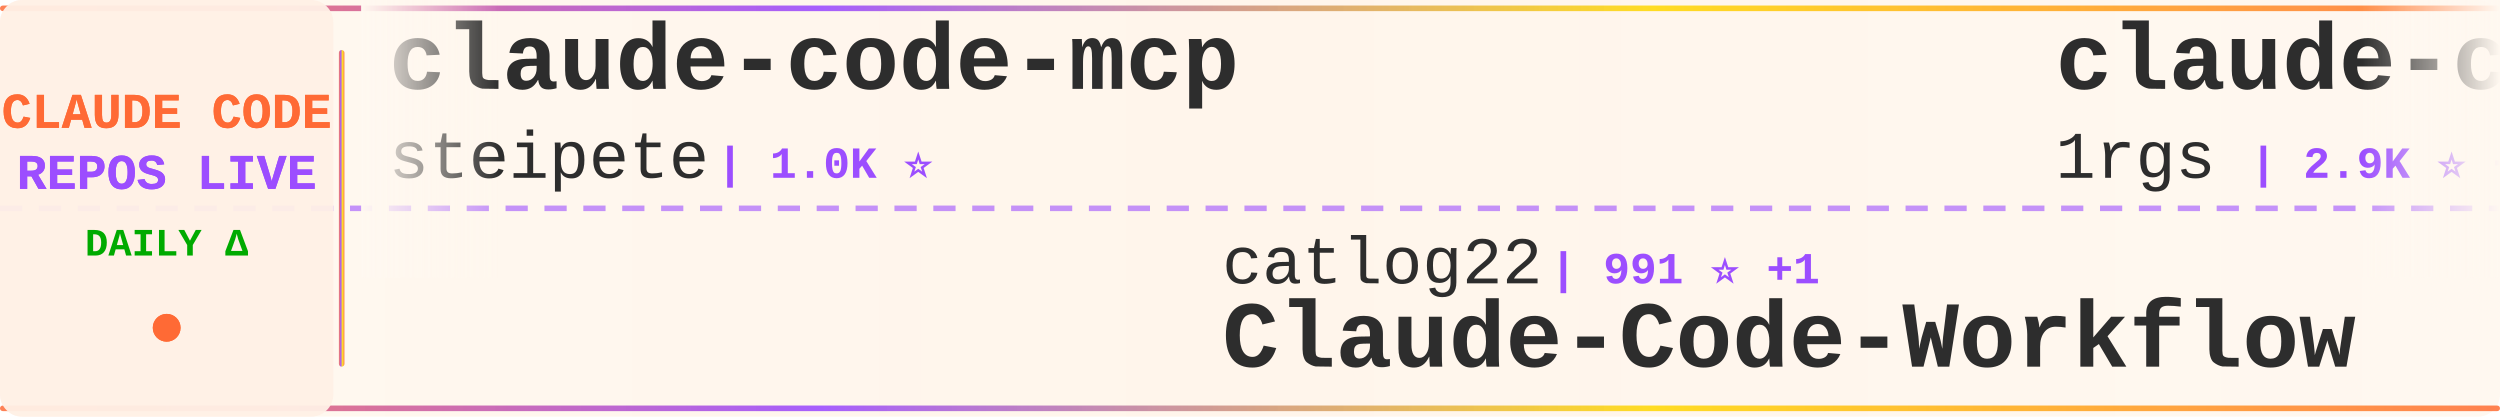
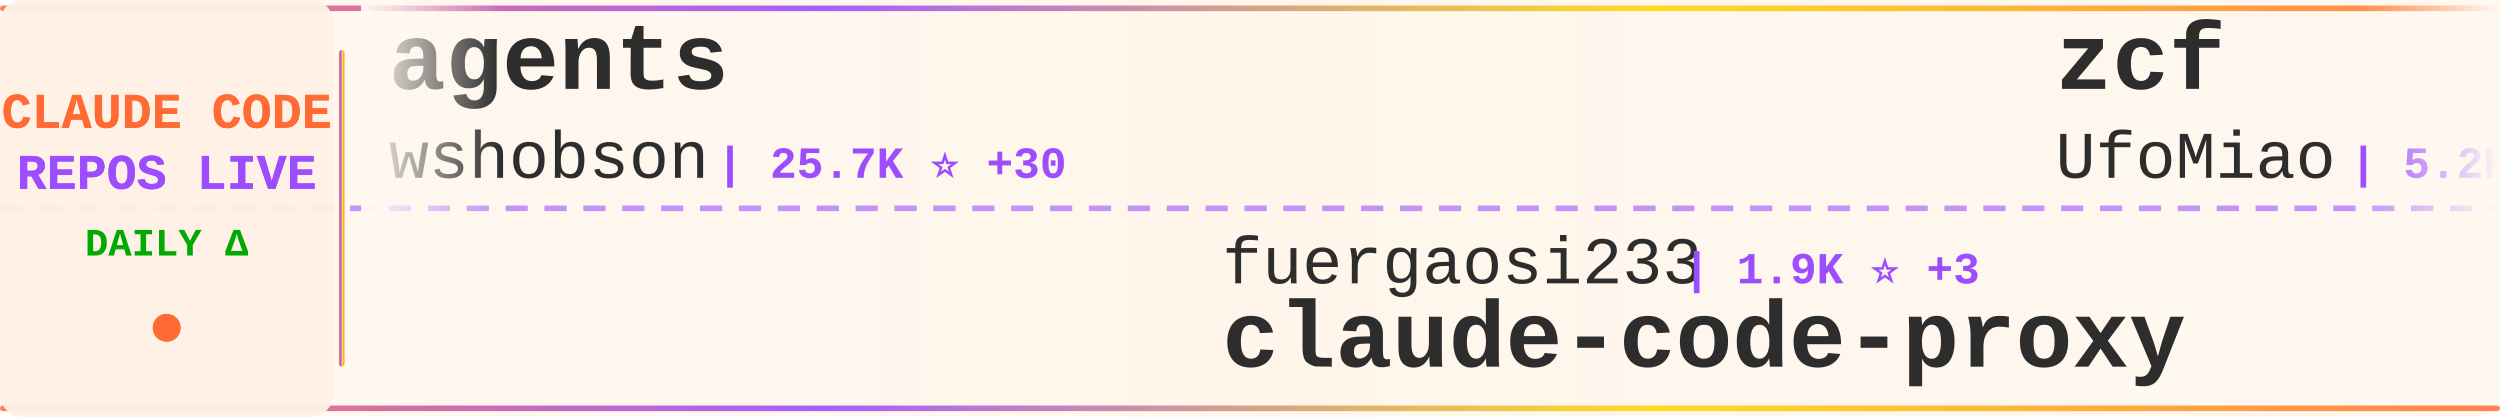
<svg xmlns="http://www.w3.org/2000/svg" width="900" height="150">
  <defs>
    <linearGradient id="tickerBg" x1="0%" y1="0%" x2="100%" y2="0%">
      <stop offset="0%" style="stop-color:#fff8f0;stop-opacity:0.98" />
      <stop offset="50%" style="stop-color:#fff5eb;stop-opacity:1" />
      <stop offset="100%" style="stop-color:#fff8f0;stop-opacity:0.98" />
    </linearGradient>
    <linearGradient id="borderGrad" x1="0%" y1="0%" x2="100%" y2="0%">
      <stop offset="0%" style="stop-color:#FF6B35;stop-opacity:0.85">
        <animate attributeName="stop-opacity" values="0.85;1;0.85" dur="2s" repeatCount="indefinite" />
      </stop>
      <stop offset="33%" style="stop-color:#9C4EFF;stop-opacity:0.9">
        <animate attributeName="stop-opacity" values="0.9;1;0.9" dur="2.2s" repeatCount="indefinite" />
      </stop>
      <stop offset="66%" style="stop-color:#FFD700;stop-opacity:0.85">
        <animate attributeName="stop-opacity" values="0.85;1;0.85" dur="1.8s" repeatCount="indefinite" />
      </stop>
      <stop offset="100%" style="stop-color:#FF6B35;stop-opacity:0.85">
        <animate attributeName="stop-opacity" values="0.85;1;0.85" dur="2s" repeatCount="indefinite" />
      </stop>
    </linearGradient>
    <filter id="textGlow">
      <feGaussianBlur stdDeviation="0.15" result="coloredBlur" />
      <feMerge>
        <feMergeNode in="coloredBlur" />
        <feMergeNode in="SourceGraphic" />
      </feMerge>
    </filter>
    <filter id="metricGlow">
      <feGaussianBlur stdDeviation="0.2" result="coloredBlur" />
      <feMerge>
        <feMergeNode in="coloredBlur" />
        <feMergeNode in="SourceGraphic" />
      </feMerge>
    </filter>
    <linearGradient id="leftFade" x1="0%" y1="0%" x2="100%" y2="0%">
      <stop offset="0%" style="stop-color:#fff8f0;stop-opacity:1" />
      <stop offset="100%" style="stop-color:#fff8f0;stop-opacity:0" />
    </linearGradient>
    <linearGradient id="rightFade" x1="0%" y1="0%" x2="100%" y2="0%">
      <stop offset="0%" style="stop-color:#fff8f0;stop-opacity:0" />
      <stop offset="100%" style="stop-color:#fff8f0;stop-opacity:1" />
    </linearGradient>
  </defs>
  <rect width="900" height="150" fill="url(#tickerBg)" rx="8" />
  <rect x="0" y="2" width="900" height="2" fill="url(#borderGrad)" rx="1" />
  <rect x="0" y="146" width="900" height="2" fill="url(#borderGrad)" rx="1" />
  <line x1="0" y1="75" x2="900" y2="75" stroke="#9C4EFF" stroke-width="2" stroke-dasharray="8 6" opacity="0.6" />
  <rect x="0" y="0" width="120" height="150" fill="#fff0e6" opacity="0.95" rx="8" />
  <text x="60" y="46" font-family="'Courier New', monospace" font-size="18" font-weight="bold" fill="#FF6B35" text-anchor="middle" filter="url(#textGlow)">
    CLAUDE CODE
  </text>
  <text x="60" y="68" font-family="'Courier New', monospace" font-size="18" font-weight="bold" fill="#9C4EFF" text-anchor="middle" filter="url(#textGlow)">
    REPOS LIVE
  </text>
  <text x="60" y="92" font-family="'Courier New', monospace" font-size="14" font-weight="bold" fill="#00aa00" text-anchor="middle">
    DAILY Δ
  </text>
  <circle cx="60" cy="118" r="5" fill="#FF6B35" filter="url(#metricGlow)">
    <animate attributeName="r" values="4;6;4" dur="1.5s" repeatCount="indefinite" />
    <animate attributeName="opacity" values="0.6;1;0.6" dur="1.5s" repeatCount="indefinite" />
  </circle>
  <rect x="122" y="18" width="2" height="114" fill="url(#borderGrad)" rx="1" />
  <clipPath id="tickerClip">
    <rect x="130" y="0" width="770" height="150" />
  </clipPath>
  <g clip-path="url(#tickerClip)">
    <g id="tickerItems">
      <animateTransform attributeName="transform" attributeType="XML" type="translate" from="0 0" to="-3000 0" dur="54s" repeatCount="indefinite" />
      <g transform="translate(0, 0)">
-         <text x="140" y="32" font-family="'Courier New', monospace" font-size="34" font-weight="bold" fill="#2d2d2d">claude-code-mcp</text>
-         <text x="140" y="64" font-family="'Courier New', monospace" font-size="24" font-weight="normal" fill="#2d2d2d" opacity="1.0">steipete</text>
-         <text x="258" y="64" font-family="'Courier New', monospace" font-size="16" font-weight="bold" fill="#9C4EFF"> | 1.0K ⭐</text>
+         <text x="140" y="32" font-family="'Courier New', monospace" font-size="34" font-weight="bold" fill="#2d2d2d">agents</text>
+         <text x="140" y="64" font-family="'Courier New', monospace" font-size="24" font-weight="normal" fill="#2d2d2d" opacity="1.0">wshobson</text>
+         <text x="258" y="64" font-family="'Courier New', monospace" font-size="16" font-weight="bold" fill="#9C4EFF"> | 25.7K ⭐ +30</text>
      </g>
      <g transform="translate(300, 0)">
-         <text x="140" y="102" font-family="'Courier New', monospace" font-size="24" font-weight="normal" fill="#2d2d2d" opacity="1.0">catlog22</text>
-         <text x="258" y="102" font-family="'Courier New', monospace" font-size="16" font-weight="bold" fill="#9C4EFF"> | 991 ⭐ +1</text>
-         <text x="140" y="132" font-family="'Courier New', monospace" font-size="34" font-weight="bold" fill="#2d2d2d">Claude-Code-Workflow</text>
+         <text x="140" y="102" font-family="'Courier New', monospace" font-size="24" font-weight="normal" fill="#2d2d2d" opacity="1.0">fuergaosi233</text>
+         <text x="306" y="102" font-family="'Courier New', monospace" font-size="16" font-weight="bold" fill="#9C4EFF"> | 1.9K ⭐ +3</text>
+         <text x="140" y="132" font-family="'Courier New', monospace" font-size="34" font-weight="bold" fill="#2d2d2d">claude-code-proxy</text>
      </g>
      <g transform="translate(600, 0)">
-         <text x="140" y="32" font-family="'Courier New', monospace" font-size="34" font-weight="bold" fill="#2d2d2d">claude-code-proxy</text>
-         <text x="140" y="64" font-family="'Courier New', monospace" font-size="24" font-weight="normal" fill="#2d2d2d" opacity="1.0">1rgs</text>
-         <text x="210" y="64" font-family="'Courier New', monospace" font-size="16" font-weight="bold" fill="#9C4EFF"> | 2.9K ⭐ +1</text>
+         <text x="140" y="32" font-family="'Courier New', monospace" font-size="34" font-weight="bold" fill="#2d2d2d">zcf</text>
+         <text x="140" y="64" font-family="'Courier New', monospace" font-size="24" font-weight="normal" fill="#2d2d2d" opacity="1.0">UfoMiao</text>
+         <text x="246" y="64" font-family="'Courier New', monospace" font-size="16" font-weight="bold" fill="#9C4EFF"> | 5.2K ⭐ +1</text>
      </g>
      <g transform="translate(900, 0)">
-         <text x="140" y="102" font-family="'Courier New', monospace" font-size="24" font-weight="normal" fill="#2d2d2d" opacity="1.0">carlvellotti</text>
-         <text x="306" y="102" font-family="'Courier New', monospace" font-size="16" font-weight="bold" fill="#9C4EFF"> | 349 ⭐ +1</text>
-         <text x="140" y="132" font-family="'Courier New', monospace" font-size="34" font-weight="bold" fill="#2d2d2d">claude-code-pm-course</text>
+         <text x="140" y="102" font-family="'Courier New', monospace" font-size="24" font-weight="normal" fill="#2d2d2d" opacity="1.0">disler</text>
+         <text x="234" y="102" font-family="'Courier New', monospace" font-size="16" font-weight="bold" fill="#9C4EFF"> | 2.1K ⭐</text>
+         <text x="140" y="132" font-family="'Courier New', monospace" font-size="34" font-weight="bold" fill="#2d2d2d">claude-code-hooks-master...</text>
      </g>
      <g transform="translate(1200, 0)">
-         <text x="140" y="32" font-family="'Courier New', monospace" font-size="34" font-weight="bold" fill="#2d2d2d">claude-code-demo</text>
-         <text x="140" y="64" font-family="'Courier New', monospace" font-size="24" font-weight="normal" fill="#2d2d2d" opacity="1.0">gurusup</text>
-         <text x="246" y="64" font-family="'Courier New', monospace" font-size="16" font-weight="bold" fill="#9C4EFF"> | 71 ⭐</text>
+         <text x="140" y="32" font-family="'Courier New', monospace" font-size="34" font-weight="bold" fill="#2d2d2d">ClaudeCodeAgents</text>
+         <text x="140" y="64" font-family="'Courier New', monospace" font-size="24" font-weight="normal" fill="#2d2d2d" opacity="1.0">darcyegb</text>
+         <text x="258" y="64" font-family="'Courier New', monospace" font-size="16" font-weight="bold" fill="#9C4EFF"> | 475 ⭐ +1</text>
      </g>
      <g transform="translate(1500, 0)">
-         <text x="140" y="102" font-family="'Courier New', monospace" font-size="24" font-weight="normal" fill="#2d2d2d" opacity="1.0">kepano</text>
-         <text x="234" y="102" font-family="'Courier New', monospace" font-size="16" font-weight="bold" fill="#9C4EFF"> | 6.8K ⭐ +53</text>
-         <text x="140" y="132" font-family="'Courier New', monospace" font-size="34" font-weight="bold" fill="#2d2d2d">obsidian-skills</text>
+         <text x="140" y="102" font-family="'Courier New', monospace" font-size="24" font-weight="normal" fill="#2d2d2d" opacity="1.0">anthropics</text>
+         <text x="282" y="102" font-family="'Courier New', monospace" font-size="16" font-weight="bold" fill="#9C4EFF"> | 4.0K ⭐ +26</text>
+         <text x="140" y="132" font-family="'Courier New', monospace" font-size="34" font-weight="bold" fill="#2d2d2d">claude-plugins-official</text>
      </g>
      <g transform="translate(1800, 0)">
-         <text x="140" y="32" font-family="'Courier New', monospace" font-size="34" font-weight="bold" fill="#2d2d2d">claude-code-tips</text>
-         <text x="140" y="64" font-family="'Courier New', monospace" font-size="24" font-weight="normal" fill="#2d2d2d" opacity="1.0">ykdojo</text>
-         <text x="234" y="64" font-family="'Courier New', monospace" font-size="16" font-weight="bold" fill="#9C4EFF"> | 976 ⭐ +5</text>
+         <text x="140" y="32" font-family="'Courier New', monospace" font-size="34" font-weight="bold" fill="#2d2d2d">skills</text>
+         <text x="140" y="64" font-family="'Courier New', monospace" font-size="24" font-weight="normal" fill="#2d2d2d" opacity="1.0">anthropics</text>
+         <text x="282" y="64" font-family="'Courier New', monospace" font-size="16" font-weight="bold" fill="#9C4EFF"> | 43.5K ⭐ +257</text>
      </g>
      <g transform="translate(2100, 0)">
-         <text x="140" y="102" font-family="'Courier New', monospace" font-size="24" font-weight="normal" fill="#2d2d2d" opacity="1.0">siteboon</text>
-         <text x="258" y="102" font-family="'Courier New', monospace" font-size="16" font-weight="bold" fill="#9C4EFF"> | 5.5K ⭐ +4</text>
-         <text x="140" y="132" font-family="'Courier New', monospace" font-size="34" font-weight="bold" fill="#2d2d2d">claudecodeui</text>
+         <text x="140" y="102" font-family="'Courier New', monospace" font-size="24" font-weight="normal" fill="#2d2d2d" opacity="1.0">Piebald-AI</text>
+         <text x="282" y="102" font-family="'Courier New', monospace" font-size="16" font-weight="bold" fill="#9C4EFF"> | 3.1K ⭐ +7</text>
+         <text x="140" y="132" font-family="'Courier New', monospace" font-size="34" font-weight="bold" fill="#2d2d2d">claude-code-system-promp...</text>
      </g>
      <g transform="translate(2400, 0)">
-         <text x="140" y="32" font-family="'Courier New', monospace" font-size="34" font-weight="bold" fill="#2d2d2d">claude-code-viewer</text>
-         <text x="140" y="64" font-family="'Courier New', monospace" font-size="24" font-weight="normal" fill="#2d2d2d" opacity="1.0">d-kimuson</text>
-         <text x="270" y="64" font-family="'Courier New', monospace" font-size="16" font-weight="bold" fill="#9C4EFF"> | 784 ⭐</text>
+         <text x="140" y="32" font-family="'Courier New', monospace" font-size="34" font-weight="bold" fill="#2d2d2d">claude-code-showcase</text>
+         <text x="140" y="64" font-family="'Courier New', monospace" font-size="24" font-weight="normal" fill="#2d2d2d" opacity="1.0">ChrisWiles</text>
+         <text x="282" y="64" font-family="'Courier New', monospace" font-size="16" font-weight="bold" fill="#9C4EFF"> | 4.9K ⭐ +11</text>
      </g>
      <g transform="translate(2700, 0)">
-         <text x="140" y="102" font-family="'Courier New', monospace" font-size="24" font-weight="normal" fill="#2d2d2d" opacity="1.0">anthropics</text>
-         <text x="282" y="102" font-family="'Courier New', monospace" font-size="16" font-weight="bold" fill="#9C4EFF"> | 43.2K ⭐ +193</text>
-         <text x="140" y="132" font-family="'Courier New', monospace" font-size="34" font-weight="bold" fill="#2d2d2d">skills</text>
+         <text x="140" y="102" font-family="'Courier New', monospace" font-size="24" font-weight="normal" fill="#2d2d2d" opacity="1.0">1rgs</text>
+         <text x="210" y="102" font-family="'Courier New', monospace" font-size="16" font-weight="bold" fill="#9C4EFF"> | 2.9K ⭐ +3</text>
+         <text x="140" y="132" font-family="'Courier New', monospace" font-size="34" font-weight="bold" fill="#2d2d2d">claude-code-proxy</text>
      </g>
      <g transform="translate(3000, 0)">
-         <text x="140" y="32" font-family="'Courier New', monospace" font-size="34" font-weight="bold" fill="#2d2d2d">claude-code-mcp</text>
-         <text x="140" y="64" font-family="'Courier New', monospace" font-size="24" font-weight="normal" fill="#2d2d2d" opacity="1.0">steipete</text>
-         <text x="258" y="64" font-family="'Courier New', monospace" font-size="16" font-weight="bold" fill="#9C4EFF"> | 1.0K ⭐</text>
+         <text x="140" y="32" font-family="'Courier New', monospace" font-size="34" font-weight="bold" fill="#2d2d2d">agents</text>
+         <text x="140" y="64" font-family="'Courier New', monospace" font-size="24" font-weight="normal" fill="#2d2d2d" opacity="1.0">wshobson</text>
+         <text x="258" y="64" font-family="'Courier New', monospace" font-size="16" font-weight="bold" fill="#9C4EFF"> | 25.7K ⭐ +30</text>
      </g>
      <g transform="translate(3300, 0)">
-         <text x="140" y="102" font-family="'Courier New', monospace" font-size="24" font-weight="normal" fill="#2d2d2d" opacity="1.0">catlog22</text>
-         <text x="258" y="102" font-family="'Courier New', monospace" font-size="16" font-weight="bold" fill="#9C4EFF"> | 991 ⭐ +1</text>
-         <text x="140" y="132" font-family="'Courier New', monospace" font-size="34" font-weight="bold" fill="#2d2d2d">Claude-Code-Workflow</text>
+         <text x="140" y="102" font-family="'Courier New', monospace" font-size="24" font-weight="normal" fill="#2d2d2d" opacity="1.0">fuergaosi233</text>
+         <text x="306" y="102" font-family="'Courier New', monospace" font-size="16" font-weight="bold" fill="#9C4EFF"> | 1.9K ⭐ +3</text>
+         <text x="140" y="132" font-family="'Courier New', monospace" font-size="34" font-weight="bold" fill="#2d2d2d">claude-code-proxy</text>
      </g>
      <g transform="translate(3600, 0)">
-         <text x="140" y="32" font-family="'Courier New', monospace" font-size="34" font-weight="bold" fill="#2d2d2d">claude-code-proxy</text>
-         <text x="140" y="64" font-family="'Courier New', monospace" font-size="24" font-weight="normal" fill="#2d2d2d" opacity="1.0">1rgs</text>
-         <text x="210" y="64" font-family="'Courier New', monospace" font-size="16" font-weight="bold" fill="#9C4EFF"> | 2.9K ⭐ +1</text>
+         <text x="140" y="32" font-family="'Courier New', monospace" font-size="34" font-weight="bold" fill="#2d2d2d">zcf</text>
+         <text x="140" y="64" font-family="'Courier New', monospace" font-size="24" font-weight="normal" fill="#2d2d2d" opacity="1.0">UfoMiao</text>
+         <text x="246" y="64" font-family="'Courier New', monospace" font-size="16" font-weight="bold" fill="#9C4EFF"> | 5.2K ⭐ +1</text>
      </g>
      <g transform="translate(3900, 0)">
-         <text x="140" y="102" font-family="'Courier New', monospace" font-size="24" font-weight="normal" fill="#2d2d2d" opacity="1.0">carlvellotti</text>
-         <text x="306" y="102" font-family="'Courier New', monospace" font-size="16" font-weight="bold" fill="#9C4EFF"> | 349 ⭐ +1</text>
-         <text x="140" y="132" font-family="'Courier New', monospace" font-size="34" font-weight="bold" fill="#2d2d2d">claude-code-pm-course</text>
+         <text x="140" y="102" font-family="'Courier New', monospace" font-size="24" font-weight="normal" fill="#2d2d2d" opacity="1.0">disler</text>
+         <text x="234" y="102" font-family="'Courier New', monospace" font-size="16" font-weight="bold" fill="#9C4EFF"> | 2.1K ⭐</text>
+         <text x="140" y="132" font-family="'Courier New', monospace" font-size="34" font-weight="bold" fill="#2d2d2d">claude-code-hooks-master...</text>
      </g>
    </g>
  </g>
  <rect x="130" y="0" width="50" height="100" fill="url(#leftFade)" />
  <rect x="850" y="0" width="50" height="100" fill="url(#rightFade)" />
</svg>
